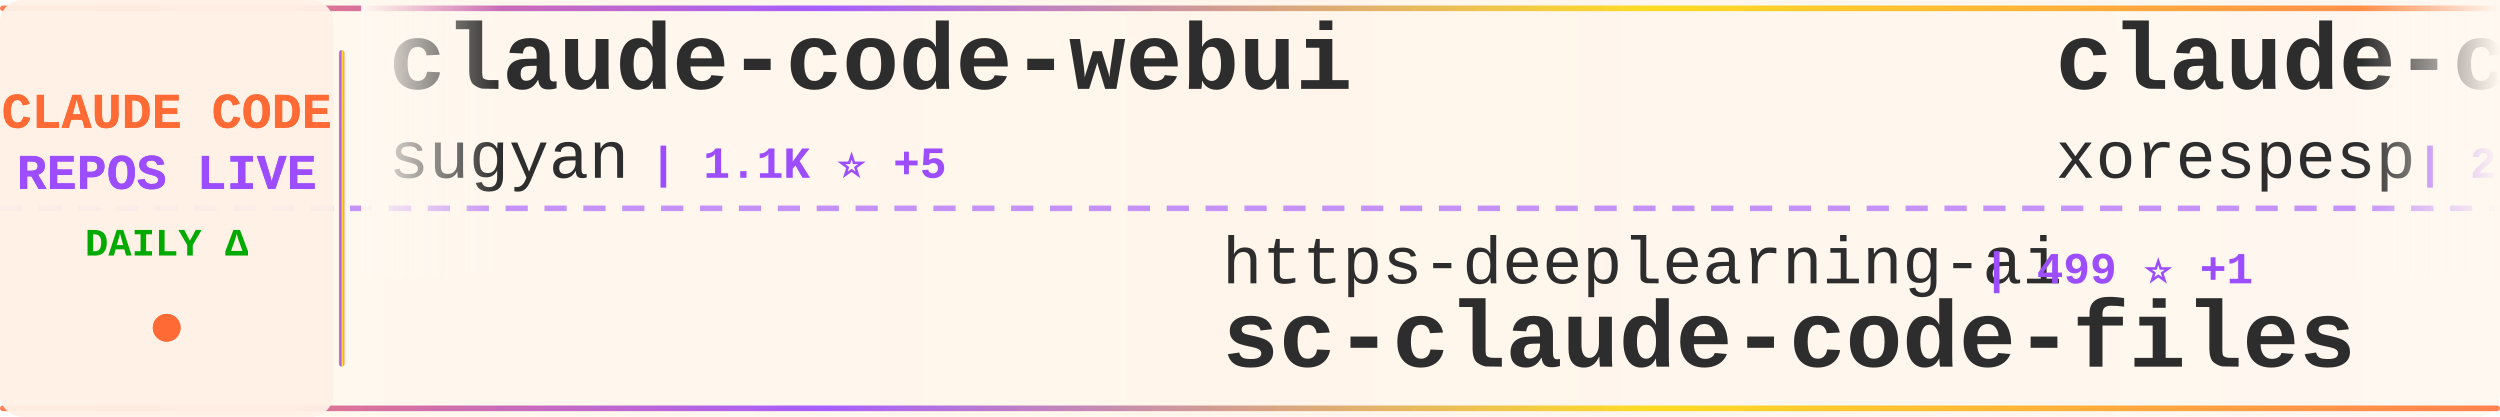
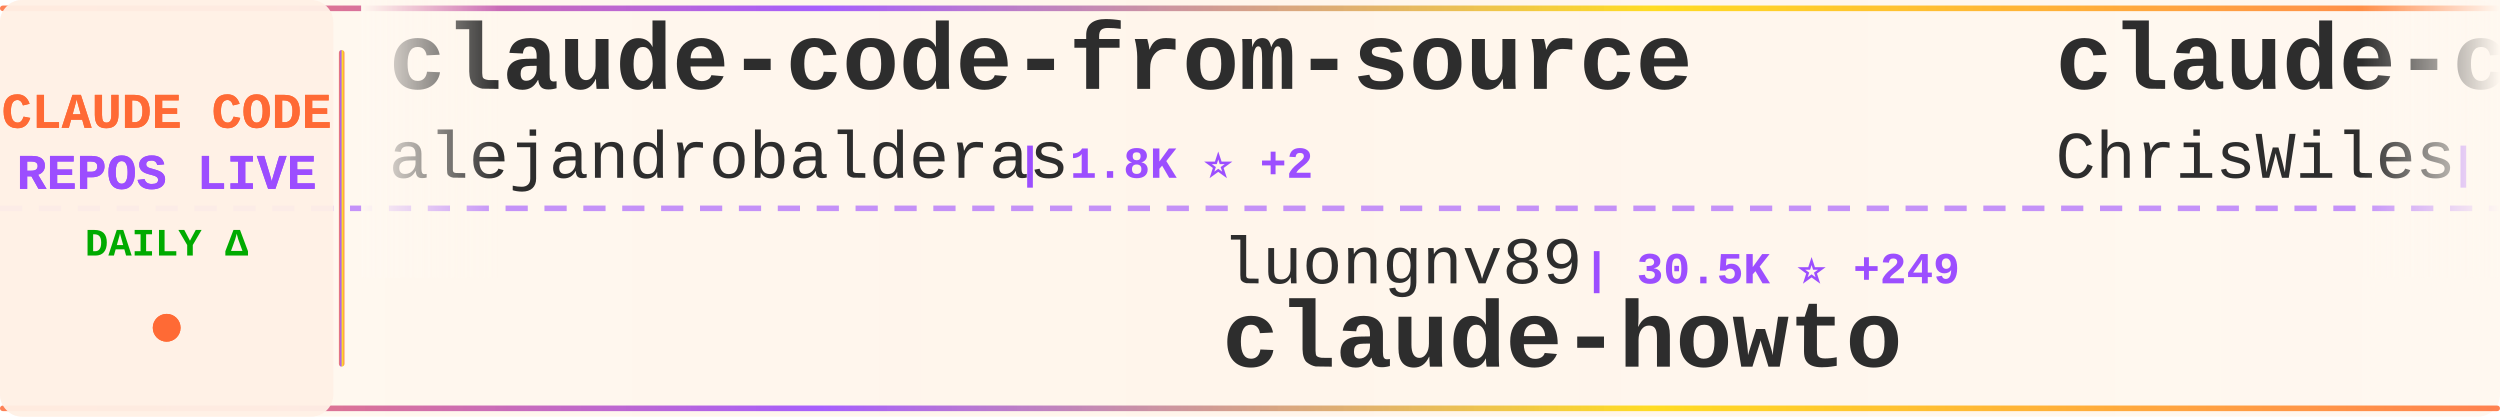
<svg xmlns="http://www.w3.org/2000/svg" width="900" height="150">
  <defs>
    <linearGradient id="tickerBg" x1="0%" y1="0%" x2="100%" y2="0%">
      <stop offset="0%" style="stop-color:#fff8f0;stop-opacity:0.98" />
      <stop offset="50%" style="stop-color:#fff5eb;stop-opacity:1" />
      <stop offset="100%" style="stop-color:#fff8f0;stop-opacity:0.98" />
    </linearGradient>
    <linearGradient id="borderGrad" x1="0%" y1="0%" x2="100%" y2="0%">
      <stop offset="0%" style="stop-color:#FF6B35;stop-opacity:0.85">
        <animate attributeName="stop-opacity" values="0.85;1;0.85" dur="2s" repeatCount="indefinite" />
      </stop>
      <stop offset="33%" style="stop-color:#9C4EFF;stop-opacity:0.9">
        <animate attributeName="stop-opacity" values="0.9;1;0.9" dur="2.2s" repeatCount="indefinite" />
      </stop>
      <stop offset="66%" style="stop-color:#FFD700;stop-opacity:0.85">
        <animate attributeName="stop-opacity" values="0.85;1;0.85" dur="1.8s" repeatCount="indefinite" />
      </stop>
      <stop offset="100%" style="stop-color:#FF6B35;stop-opacity:0.85">
        <animate attributeName="stop-opacity" values="0.85;1;0.85" dur="2s" repeatCount="indefinite" />
      </stop>
    </linearGradient>
    <filter id="textGlow">
      <feGaussianBlur stdDeviation="0.15" result="coloredBlur" />
      <feMerge>
        <feMergeNode in="coloredBlur" />
        <feMergeNode in="SourceGraphic" />
      </feMerge>
    </filter>
    <filter id="metricGlow">
      <feGaussianBlur stdDeviation="0.2" result="coloredBlur" />
      <feMerge>
        <feMergeNode in="coloredBlur" />
        <feMergeNode in="SourceGraphic" />
      </feMerge>
    </filter>
    <linearGradient id="leftFade" x1="0%" y1="0%" x2="100%" y2="0%">
      <stop offset="0%" style="stop-color:#fff8f0;stop-opacity:1" />
      <stop offset="100%" style="stop-color:#fff8f0;stop-opacity:0" />
    </linearGradient>
    <linearGradient id="rightFade" x1="0%" y1="0%" x2="100%" y2="0%">
      <stop offset="0%" style="stop-color:#fff8f0;stop-opacity:0" />
      <stop offset="100%" style="stop-color:#fff8f0;stop-opacity:1" />
    </linearGradient>
  </defs>
  <rect width="900" height="150" fill="url(#tickerBg)" rx="8" />
  <rect x="0" y="2" width="900" height="2" fill="url(#borderGrad)" rx="1" />
  <rect x="0" y="146" width="900" height="2" fill="url(#borderGrad)" rx="1" />
  <line x1="0" y1="75" x2="900" y2="75" stroke="#9C4EFF" stroke-width="2" stroke-dasharray="8 6" opacity="0.6" />
  <rect x="0" y="0" width="120" height="150" fill="#fff0e6" opacity="0.95" rx="8" />
  <text x="60" y="46" font-family="'Courier New', monospace" font-size="18" font-weight="bold" fill="#FF6B35" text-anchor="middle" filter="url(#textGlow)">
    CLAUDE CODE
  </text>
  <text x="60" y="68" font-family="'Courier New', monospace" font-size="18" font-weight="bold" fill="#9C4EFF" text-anchor="middle" filter="url(#textGlow)">
    REPOS LIVE
  </text>
  <text x="60" y="92" font-family="'Courier New', monospace" font-size="14" font-weight="bold" fill="#00aa00" text-anchor="middle">
    DAILY Δ
  </text>
  <circle cx="60" cy="118" r="5" fill="#FF6B35" filter="url(#metricGlow)">
    <animate attributeName="r" values="4;6;4" dur="1.5s" repeatCount="indefinite" />
    <animate attributeName="opacity" values="0.6;1;0.6" dur="1.5s" repeatCount="indefinite" />
  </circle>
  <rect x="122" y="18" width="2" height="114" fill="url(#borderGrad)" rx="1" />
  <clipPath id="tickerClip">
    <rect x="130" y="0" width="770" height="150" />
  </clipPath>
  <g clip-path="url(#tickerClip)">
    <g id="tickerItems">
      <animateTransform attributeName="transform" attributeType="XML" type="translate" from="0 0" to="-3000 0" dur="54s" repeatCount="indefinite" />
      <g transform="translate(0, 0)">
-         <text x="140" y="32" font-family="'Courier New', monospace" font-size="34" font-weight="bold" fill="#2d2d2d">claude-code-webui</text>
-         <text x="140" y="64" font-family="'Courier New', monospace" font-size="24" font-weight="normal" fill="#2d2d2d" opacity="1.0">sugyan</text>
-         <text x="234" y="64" font-family="'Courier New', monospace" font-size="16" font-weight="bold" fill="#9C4EFF"> | 1.1K ⭐ +5</text>
+         <text x="140" y="32" font-family="'Courier New', monospace" font-size="34" font-weight="bold" fill="#2d2d2d">claude-code-from-source</text>
+         <text x="140" y="64" font-family="'Courier New', monospace" font-size="24" font-weight="normal" fill="#2d2d2d" opacity="1.0">alejandrobalderas</text>
+         <text x="366" y="64" font-family="'Courier New', monospace" font-size="16" font-weight="bold" fill="#9C4EFF"> | 1.8K ⭐ +2</text>
      </g>
      <g transform="translate(300, 0)">
+         <text x="140" y="102" font-family="'Courier New', monospace" font-size="24" font-weight="normal" fill="#2d2d2d" opacity="1.0">luongnv89</text>
+         <text x="270" y="102" font-family="'Courier New', monospace" font-size="16" font-weight="bold" fill="#9C4EFF"> | 30.5K ⭐ +249</text>
+         <text x="140" y="132" font-family="'Courier New', monospace" font-size="34" font-weight="bold" fill="#2d2d2d">claude-howto</text>
+       </g>
+       <g transform="translate(600, 0)">
+         <text x="140" y="32" font-family="'Courier New', monospace" font-size="34" font-weight="bold" fill="#2d2d2d">claude-code-showcase</text>
+         <text x="140" y="64" font-family="'Courier New', monospace" font-size="24" font-weight="normal" fill="#2d2d2d" opacity="1.0">ChrisWiles</text>
+         <text x="282" y="64" font-family="'Courier New', monospace" font-size="16" font-weight="bold" fill="#9C4EFF"> | 5.9K ⭐ +4</text>
+       </g>
+       <g transform="translate(900, 0)">
+         <text x="140" y="102" font-family="'Courier New', monospace" font-size="24" font-weight="normal" fill="#2d2d2d" opacity="1.0">shanraisshan</text>
+         <text x="306" y="102" font-family="'Courier New', monospace" font-size="16" font-weight="bold" fill="#9C4EFF"> | 49.9K ⭐ +457</text>
+         <text x="140" y="132" font-family="'Courier New', monospace" font-size="34" font-weight="bold" fill="#2d2d2d">claude-code-best-practic...</text>
+       </g>
+       <g transform="translate(1200, 0)">
+         <text x="140" y="32" font-family="'Courier New', monospace" font-size="34" font-weight="bold" fill="#2d2d2d">ClaudeCode</text>
+         <text x="140" y="64" font-family="'Courier New', monospace" font-size="24" font-weight="normal" fill="#2d2d2d" opacity="1.0">guanshan</text>
+         <text x="258" y="64" font-family="'Courier New', monospace" font-size="16" font-weight="bold" fill="#9C4EFF"> | 57 ⭐</text>
+       </g>
+       <g transform="translate(1500, 0)">
        <text x="140" y="102" font-family="'Courier New', monospace" font-size="24" font-weight="normal" fill="#2d2d2d" opacity="1.0">https-deeplearning-ai</text>
        <text x="414" y="102" font-family="'Courier New', monospace" font-size="16" font-weight="bold" fill="#9C4EFF"> | 499 ⭐ +1</text>
        <text x="140" y="132" font-family="'Courier New', monospace" font-size="34" font-weight="bold" fill="#2d2d2d">sc-claude-code-files</text>
      </g>
-       <g transform="translate(600, 0)">
-         <text x="140" y="32" font-family="'Courier New', monospace" font-size="34" font-weight="bold" fill="#2d2d2d">claude-code</text>
-         <text x="140" y="64" font-family="'Courier New', monospace" font-size="24" font-weight="normal" fill="#2d2d2d" opacity="1.0">xorespesp</text>
-         <text x="270" y="64" font-family="'Courier New', monospace" font-size="16" font-weight="bold" fill="#9C4EFF"> | 219 ⭐</text>
-       </g>
-       <g transform="translate(900, 0)">
-         <text x="140" y="102" font-family="'Courier New', monospace" font-size="24" font-weight="normal" fill="#2d2d2d" opacity="1.0">siteboon</text>
-         <text x="258" y="102" font-family="'Courier New', monospace" font-size="16" font-weight="bold" fill="#9C4EFF"> | 10.4K ⭐ +54</text>
-         <text x="140" y="132" font-family="'Courier New', monospace" font-size="34" font-weight="bold" fill="#2d2d2d">claudecodeui</text>
-       </g>
-       <g transform="translate(1200, 0)">
-         <text x="140" y="32" font-family="'Courier New', monospace" font-size="34" font-weight="bold" fill="#2d2d2d">claude-code-source-build</text>
-         <text x="140" y="64" font-family="'Courier New', monospace" font-size="24" font-weight="normal" fill="#2d2d2d" opacity="1.0">andrew-kramer-inno</text>
-         <text x="378" y="64" font-family="'Courier New', monospace" font-size="16" font-weight="bold" fill="#9C4EFF"> | 581 ⭐</text>
-       </g>
-       <g transform="translate(1500, 0)">
-         <text x="140" y="102" font-family="'Courier New', monospace" font-size="24" font-weight="normal" fill="#2d2d2d" opacity="1.0">musistudio</text>
-         <text x="282" y="102" font-family="'Courier New', monospace" font-size="16" font-weight="bold" fill="#9C4EFF"> | 33.3K ⭐ +67</text>
-         <text x="140" y="132" font-family="'Courier New', monospace" font-size="34" font-weight="bold" fill="#2d2d2d">claude-code-router</text>
-       </g>
      <g transform="translate(1800, 0)">
-         <text x="140" y="32" font-family="'Courier New', monospace" font-size="34" font-weight="bold" fill="#2d2d2d">claude-code-ultimate-gui...</text>
-         <text x="140" y="64" font-family="'Courier New', monospace" font-size="24" font-weight="normal" fill="#2d2d2d" opacity="1.0">FlorianBruniaux</text>
-         <text x="342" y="64" font-family="'Courier New', monospace" font-size="16" font-weight="bold" fill="#9C4EFF"> | 4.1K ⭐ +28</text>
+         <text x="140" y="32" font-family="'Courier New', monospace" font-size="34" font-weight="bold" fill="#2d2d2d">Claude-Code-Usage-Monito...</text>
+         <text x="140" y="64" font-family="'Courier New', monospace" font-size="24" font-weight="normal" fill="#2d2d2d" opacity="1.0">Maciek-roboblog</text>
+         <text x="342" y="64" font-family="'Courier New', monospace" font-size="16" font-weight="bold" fill="#9C4EFF"> | 7.9K ⭐ +16</text>
      </g>
      <g transform="translate(2100, 0)">
-         <text x="140" y="102" font-family="'Courier New', monospace" font-size="24" font-weight="normal" fill="#2d2d2d" opacity="1.0">Windy3f3f3f3f</text>
-         <text x="318" y="102" font-family="'Courier New', monospace" font-size="16" font-weight="bold" fill="#9C4EFF"> | 1.1K ⭐ +9</text>
-         <text x="140" y="132" font-family="'Courier New', monospace" font-size="34" font-weight="bold" fill="#2d2d2d">claude-code-from-scratch</text>
+         <text x="140" y="102" font-family="'Courier New', monospace" font-size="24" font-weight="normal" fill="#2d2d2d" opacity="1.0">VineeTagarwaL-code</text>
+         <text x="378" y="102" font-family="'Courier New', monospace" font-size="16" font-weight="bold" fill="#9C4EFF"> | 274 ⭐ +1</text>
+         <text x="140" y="132" font-family="'Courier New', monospace" font-size="34" font-weight="bold" fill="#2d2d2d">claude-code</text>
      </g>
      <g transform="translate(2400, 0)">
-         <text x="140" y="32" font-family="'Courier New', monospace" font-size="34" font-weight="bold" fill="#2d2d2d">claude-code</text>
-         <text x="140" y="64" font-family="'Courier New', monospace" font-size="24" font-weight="normal" fill="#2d2d2d" opacity="1.0">tanbiralam</text>
-         <text x="282" y="64" font-family="'Courier New', monospace" font-size="16" font-weight="bold" fill="#9C4EFF"> | 1.6K ⭐ +4</text>
+         <text x="140" y="32" font-family="'Courier New', monospace" font-size="34" font-weight="bold" fill="#2d2d2d">claude-code-templates</text>
+         <text x="140" y="64" font-family="'Courier New', monospace" font-size="24" font-weight="normal" fill="#2d2d2d" opacity="1.0">davila7</text>
+         <text x="246" y="64" font-family="'Courier New', monospace" font-size="16" font-weight="bold" fill="#9C4EFF"> | 26.5K ⭐ +86</text>
      </g>
      <g transform="translate(2700, 0)">
-         <text x="140" y="102" font-family="'Courier New', monospace" font-size="24" font-weight="normal" fill="#2d2d2d" opacity="1.0">lowcortisolprogrammer</text>
-         <text x="414" y="102" font-family="'Courier New', monospace" font-size="16" font-weight="bold" fill="#9C4EFF"> | 173 ⭐</text>
-         <text x="140" y="132" font-family="'Courier New', monospace" font-size="34" font-weight="bold" fill="#2d2d2d">claude-code</text>
+         <text x="140" y="102" font-family="'Courier New', monospace" font-size="24" font-weight="normal" fill="#2d2d2d" opacity="1.0">ghuntley</text>
+         <text x="258" y="102" font-family="'Courier New', monospace" font-size="16" font-weight="bold" fill="#9C4EFF"> | 973 ⭐</text>
+         <text x="140" y="132" font-family="'Courier New', monospace" font-size="34" font-weight="bold" fill="#2d2d2d">claude-code-source-code-...</text>
      </g>
      <g transform="translate(3000, 0)">
-         <text x="140" y="32" font-family="'Courier New', monospace" font-size="34" font-weight="bold" fill="#2d2d2d">claude-code-webui</text>
-         <text x="140" y="64" font-family="'Courier New', monospace" font-size="24" font-weight="normal" fill="#2d2d2d" opacity="1.0">sugyan</text>
-         <text x="234" y="64" font-family="'Courier New', monospace" font-size="16" font-weight="bold" fill="#9C4EFF"> | 1.1K ⭐ +5</text>
+         <text x="140" y="32" font-family="'Courier New', monospace" font-size="34" font-weight="bold" fill="#2d2d2d">claude-code-from-source</text>
+         <text x="140" y="64" font-family="'Courier New', monospace" font-size="24" font-weight="normal" fill="#2d2d2d" opacity="1.0">alejandrobalderas</text>
+         <text x="366" y="64" font-family="'Courier New', monospace" font-size="16" font-weight="bold" fill="#9C4EFF"> | 1.8K ⭐ +2</text>
      </g>
      <g transform="translate(3300, 0)">
-         <text x="140" y="102" font-family="'Courier New', monospace" font-size="24" font-weight="normal" fill="#2d2d2d" opacity="1.0">https-deeplearning-ai</text>
-         <text x="414" y="102" font-family="'Courier New', monospace" font-size="16" font-weight="bold" fill="#9C4EFF"> | 499 ⭐ +1</text>
-         <text x="140" y="132" font-family="'Courier New', monospace" font-size="34" font-weight="bold" fill="#2d2d2d">sc-claude-code-files</text>
+         <text x="140" y="102" font-family="'Courier New', monospace" font-size="24" font-weight="normal" fill="#2d2d2d" opacity="1.0">luongnv89</text>
+         <text x="270" y="102" font-family="'Courier New', monospace" font-size="16" font-weight="bold" fill="#9C4EFF"> | 30.5K ⭐ +249</text>
+         <text x="140" y="132" font-family="'Courier New', monospace" font-size="34" font-weight="bold" fill="#2d2d2d">claude-howto</text>
      </g>
      <g transform="translate(3600, 0)">
-         <text x="140" y="32" font-family="'Courier New', monospace" font-size="34" font-weight="bold" fill="#2d2d2d">claude-code</text>
-         <text x="140" y="64" font-family="'Courier New', monospace" font-size="24" font-weight="normal" fill="#2d2d2d" opacity="1.0">xorespesp</text>
-         <text x="270" y="64" font-family="'Courier New', monospace" font-size="16" font-weight="bold" fill="#9C4EFF"> | 219 ⭐</text>
+         <text x="140" y="32" font-family="'Courier New', monospace" font-size="34" font-weight="bold" fill="#2d2d2d">claude-code-showcase</text>
+         <text x="140" y="64" font-family="'Courier New', monospace" font-size="24" font-weight="normal" fill="#2d2d2d" opacity="1.0">ChrisWiles</text>
+         <text x="282" y="64" font-family="'Courier New', monospace" font-size="16" font-weight="bold" fill="#9C4EFF"> | 5.9K ⭐ +4</text>
      </g>
      <g transform="translate(3900, 0)">
-         <text x="140" y="102" font-family="'Courier New', monospace" font-size="24" font-weight="normal" fill="#2d2d2d" opacity="1.0">siteboon</text>
-         <text x="258" y="102" font-family="'Courier New', monospace" font-size="16" font-weight="bold" fill="#9C4EFF"> | 10.4K ⭐ +54</text>
-         <text x="140" y="132" font-family="'Courier New', monospace" font-size="34" font-weight="bold" fill="#2d2d2d">claudecodeui</text>
+         <text x="140" y="102" font-family="'Courier New', monospace" font-size="24" font-weight="normal" fill="#2d2d2d" opacity="1.0">shanraisshan</text>
+         <text x="306" y="102" font-family="'Courier New', monospace" font-size="16" font-weight="bold" fill="#9C4EFF"> | 49.9K ⭐ +457</text>
+         <text x="140" y="132" font-family="'Courier New', monospace" font-size="34" font-weight="bold" fill="#2d2d2d">claude-code-best-practic...</text>
      </g>
    </g>
  </g>
  <rect x="130" y="0" width="50" height="100" fill="url(#leftFade)" />
  <rect x="850" y="0" width="50" height="100" fill="url(#rightFade)" />
</svg>
